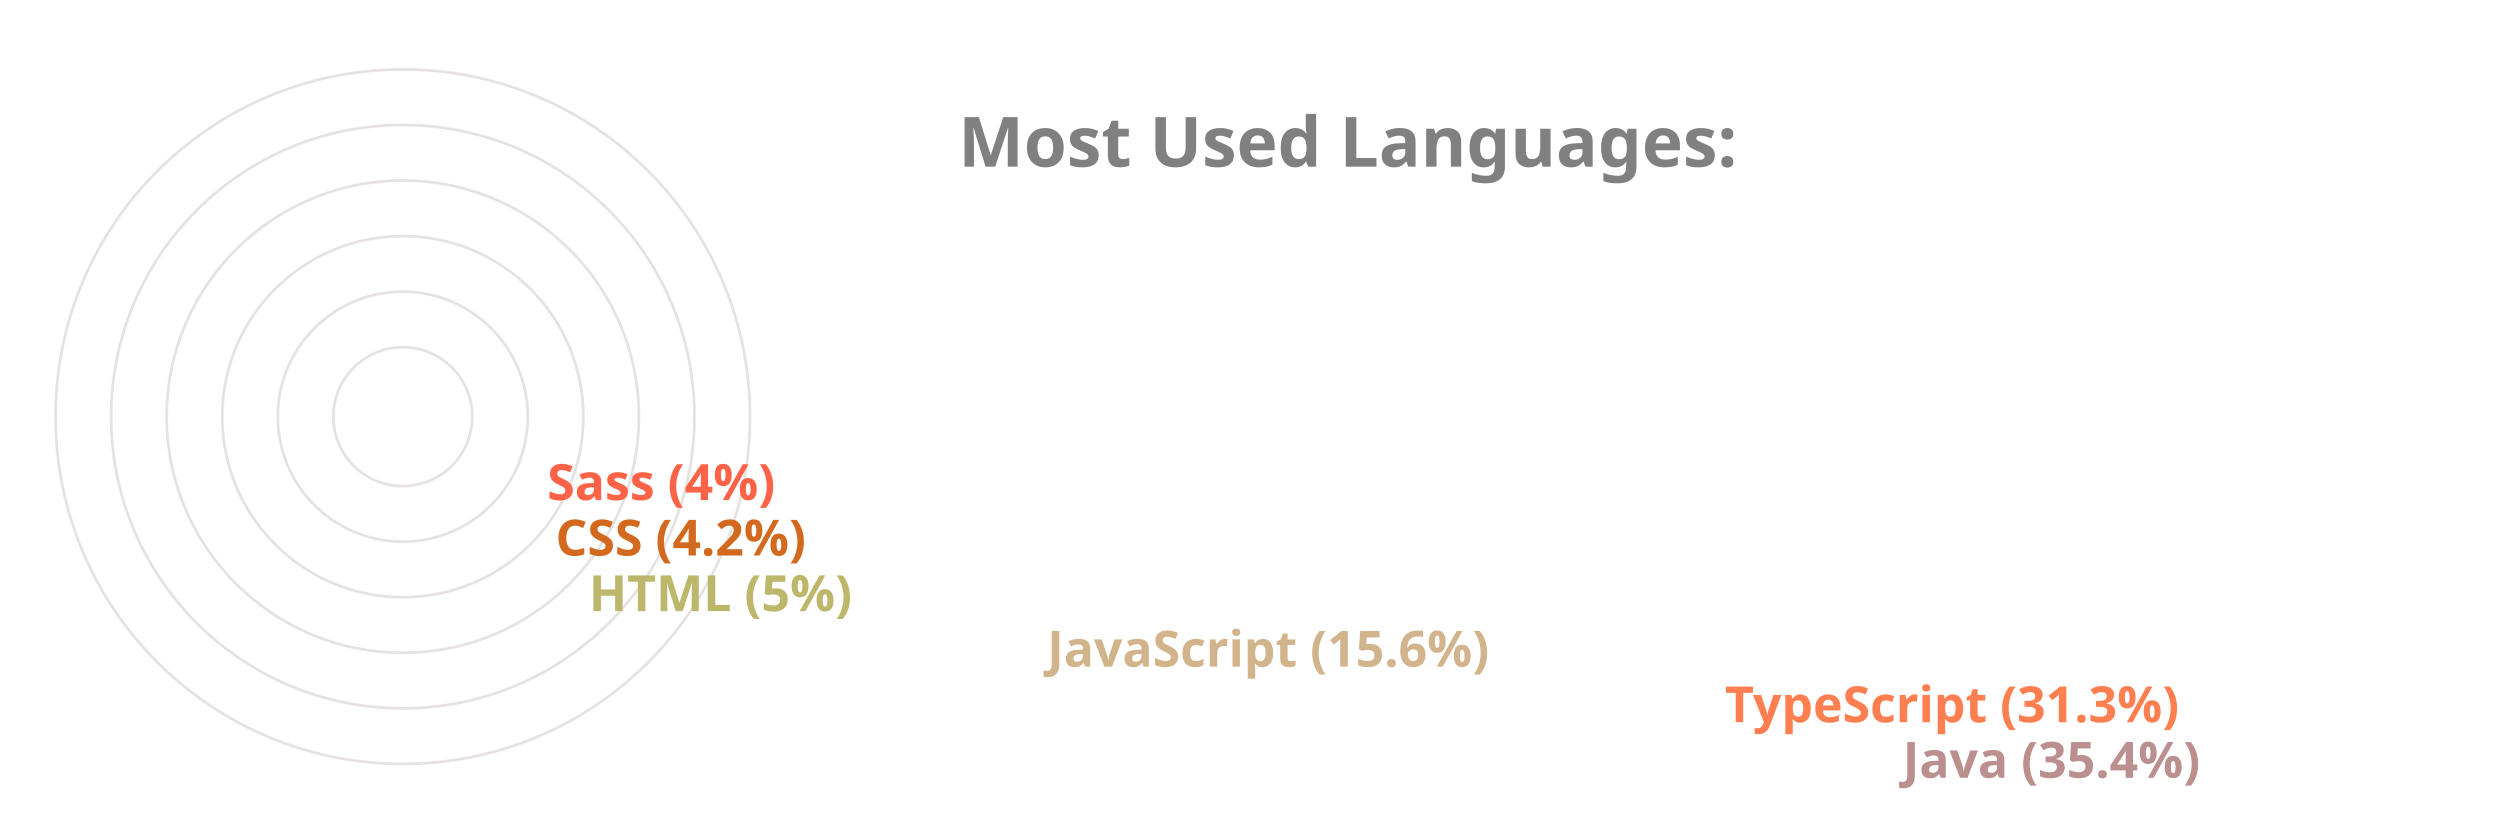
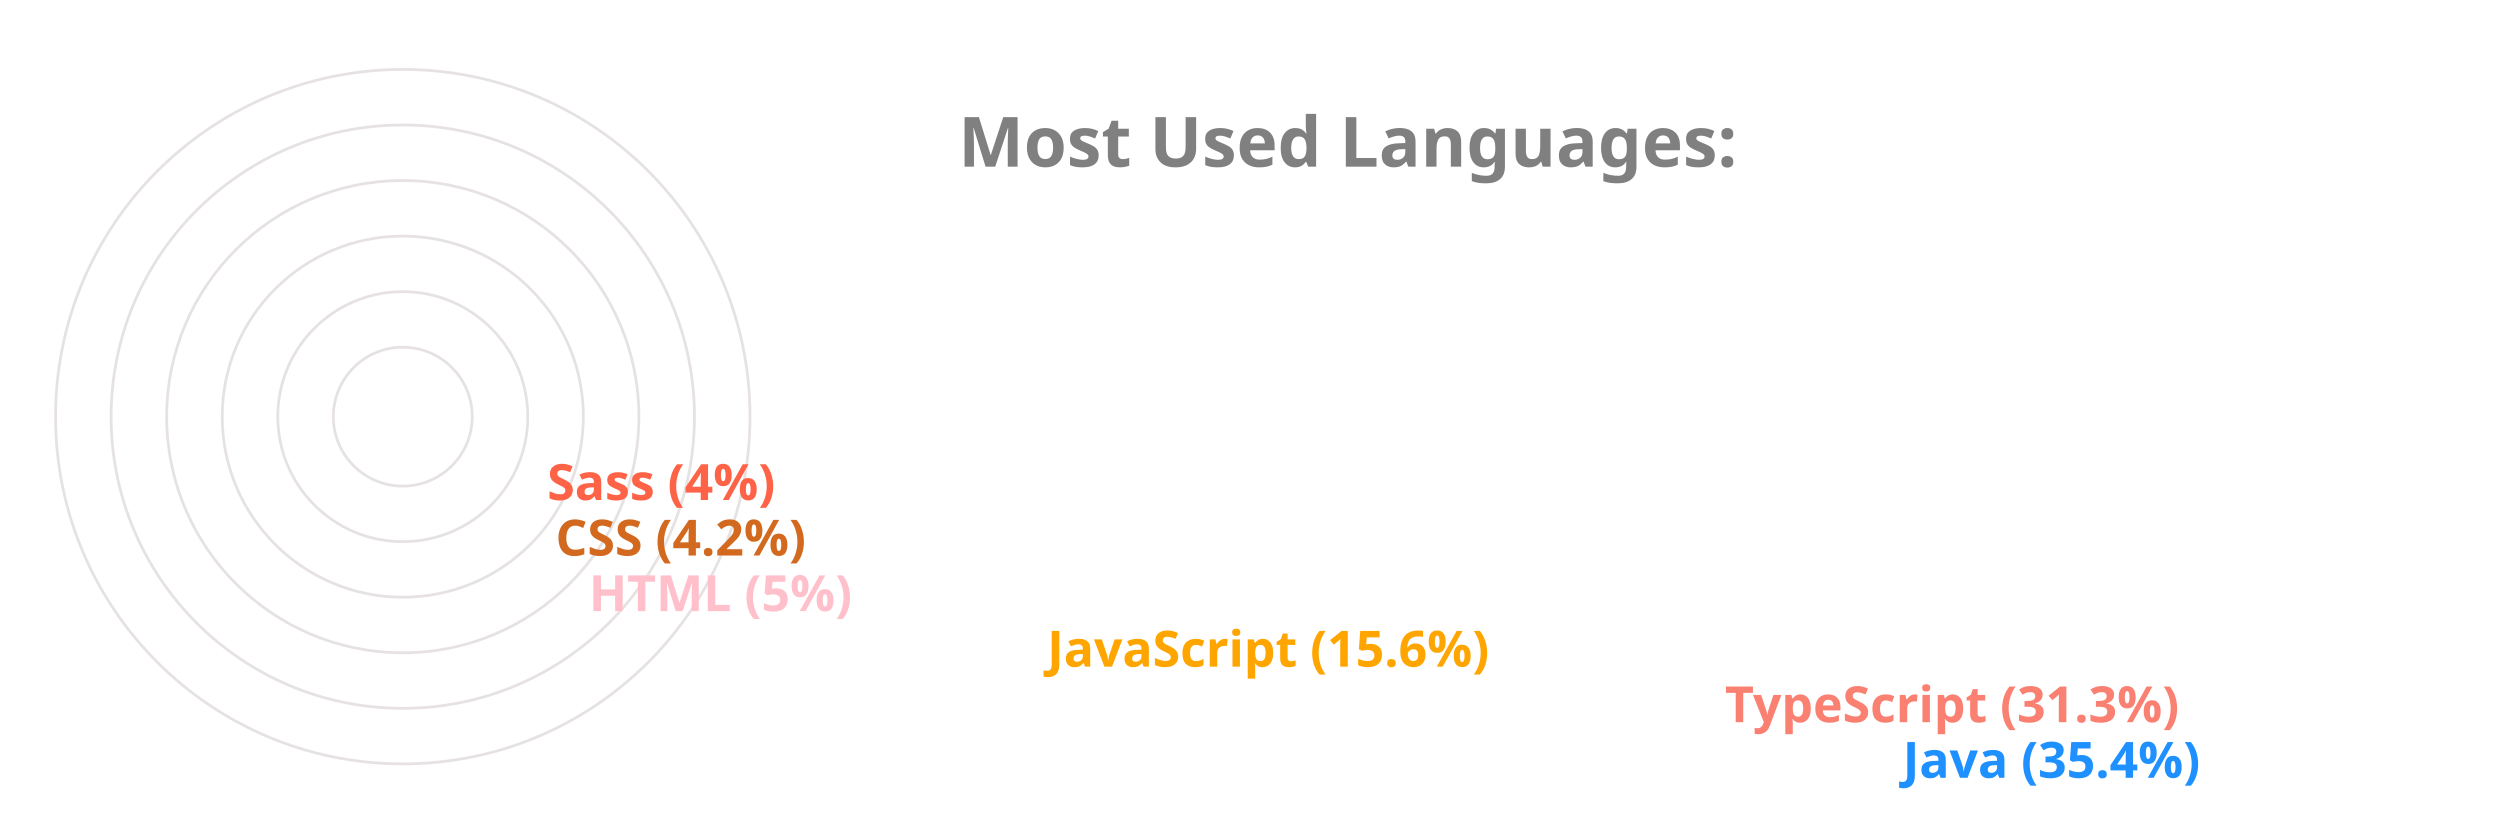
<svg xmlns="http://www.w3.org/2000/svg" viewBox="0 0 650 300" height="200px" width="600px">
  <style>
		.label {
			font: bold 25px sans-serif;
			color: #404040;
			-webkit-text-stroke: 1px white;
	  	}
		.name {
			font: bold 18px sans-serif;
			color: #404040;
	  	}

		.line {
			stroke-dasharray: 1000;
			stroke-dashoffset: 1000;
			animation: dash 3.5s ease-in-out forwards;	
			animation-iteration-count: infinite;
			animation-direction: alternate-reverse;
		}

		.path {
			stroke-dasharray: 1000;
			stroke-dashoffset: 1000;
			animation: dash 3.5s ease-in-out forwards;	
			animation-iteration-count: infinite;
			animation-direction: alternate-reverse;
		}
		  
		@keyframes dash {
			to {
				stroke-dashoffset: 0;
			}
		}

	</style>
  <g stroke="#E6E2E1" fill="none" stroke-width="1">
    <circle cx="20" cy="150" r="125" />
    <circle cx="20" cy="150" r="105" />
    <circle cx="20" cy="150" r="85" />
    <circle cx="20" cy="150" r="65" />
    <circle cx="20" cy="150" r="45" />
    <circle cx="20" cy="150" r="25" />
  </g>
  <g fill="none" stroke-width="20" class="line">
-     <line x2="550" y2="275" x1="20" y1="275" stroke="RosyBrown" />
-     <line x2="486" y2="255" x1="20" y1="255" stroke="Coral" />
-     <line x2="242" y2="235" x1="20" y1="235" stroke="Tan" />
-     <line x2="77" y2="215" x1="20" y1="215" stroke="DarkKhaki" />
+     <line x2="550" y2="275" x1="20" y1="275" stroke="DodgerBlue" />
+     <line x2="486" y2="255" x1="20" y1="255" stroke="Salmon" />
+     <line x2="242" y2="235" x1="20" y1="235" stroke="Orange" />
+     <line x2="77" y2="215" x1="20" y1="215" stroke="Pink" />
    <line x2="65" y2="195" x1="20" y1="195" stroke="Chocolate" />
    <line x2="62" y2="175" x1="20" y1="175" stroke="Tomato" />
  </g>
  <g fill="none" stroke-width="20" stroke-linecap="round" class="path">
-     <path d="M 20 275 A 125 125 45 0 1 -82 78" stroke="RosyBrown" />
-     <path d="M 20 255 A 105 105 45 0 1 -70 95" stroke="Coral" />
-     <path d="M 20 235 A 85 85 45 0 1 -61 126" stroke="Tan" />
-     <path d="M 20 215 A 65 65 45 0 1 -44 144" stroke="DarkKhaki" />
+     <path d="M 20 275 A 125 125 45 0 1 -82 78" stroke="DodgerBlue" />
+     <path d="M 20 255 A 105 105 45 0 1 -70 95" stroke="Salmon" />
+     <path d="M 20 235 A 85 85 45 0 1 -61 126" stroke="Orange" />
+     <path d="M 20 215 A 65 65 45 0 1 -44 144" stroke="Pink" />
    <path d="M 20 195 A 45 45 45 0 1 -24 146" stroke="Chocolate" />
    <path d="M 20 175 A 25 25 45 0 1 -4 148" stroke="Tomato" />
  </g>
  <g class="name">
-     <text x="560" y="280" fill="RosyBrown">Java (35.4%)</text>
-     <text x="496" y="260" fill="Coral">TypeScript (31.3%)</text>
-     <text x="252" y="240" fill="Tan">JavaScript (15.6%)</text>
-     <text x="87" y="220" fill="DarkKhaki">HTML (5%)</text>
+     <text x="560" y="280" fill="DodgerBlue">Java (35.4%)</text>
+     <text x="496" y="260" fill="Salmon">TypeScript (31.3%)</text>
+     <text x="252" y="240" fill="Orange">JavaScript (15.6%)</text>
+     <text x="87" y="220" fill="Pink">HTML (5%)</text>
    <text x="75" y="200" fill="Chocolate">CSS (4.2%)</text>
    <text x="72" y="180" fill="Tomato">Sass (4%)</text>
  </g>
  <g class="label">
    <text x="220" y="60" fill="grey">Most Used Languages:</text>
  </g>
</svg>
